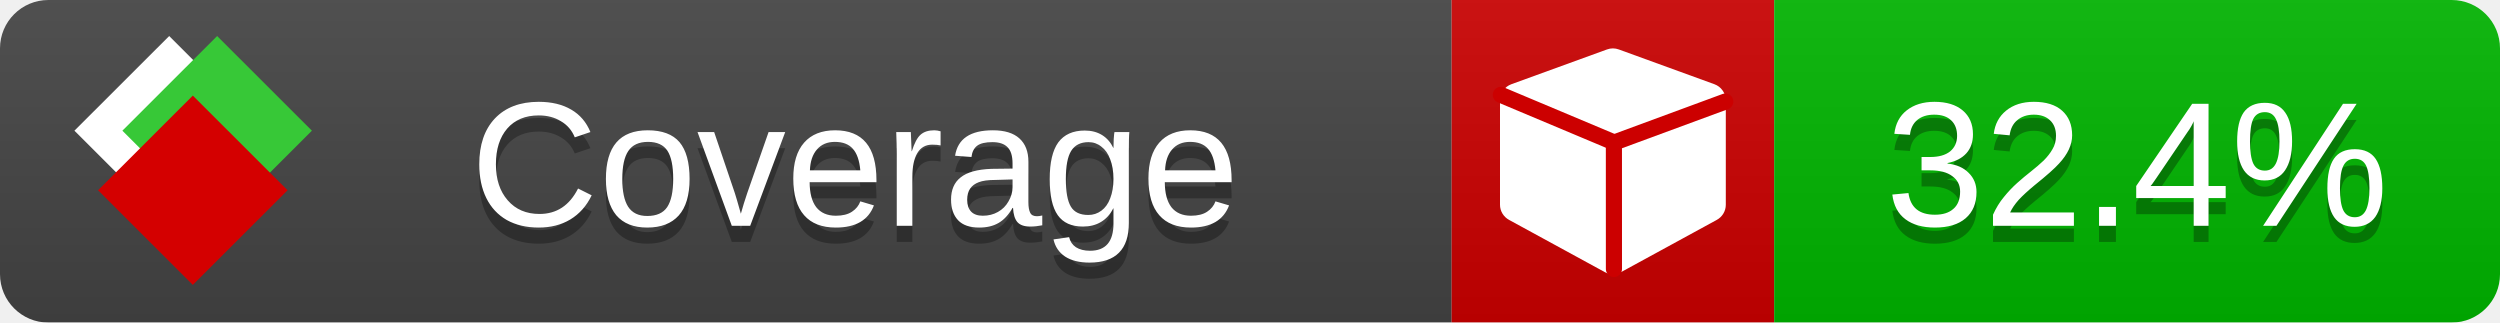
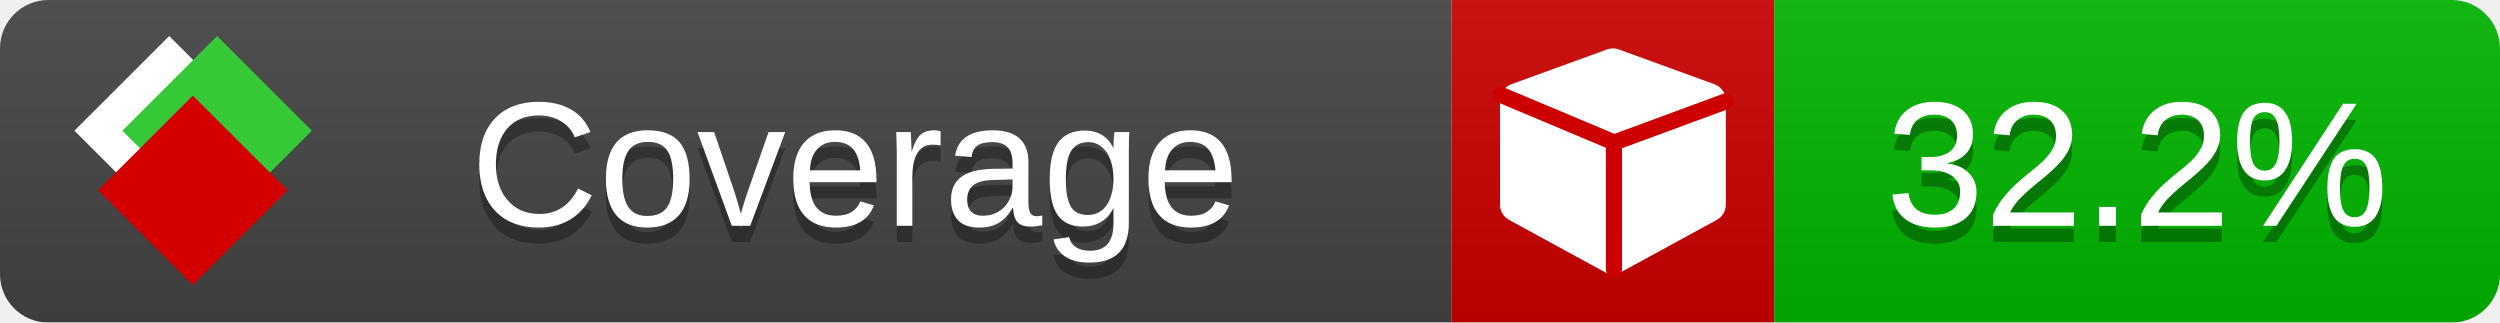
<svg xmlns="http://www.w3.org/2000/svg" xmlns:xlink="http://www.w3.org/1999/xlink" width="155" height="20">
  <style type="text/css">
          
            @keyframes fade1 {
                0% { visibility: visible; opacity: 1; }
               23% { visibility: visible; opacity: 1; }
               25% { visibility: hidden; opacity: 0; }
               48% { visibility: hidden; opacity: 0; }
               50% { visibility: hidden; opacity: 0; }
               73% { visibility: hidden; opacity: 0; }
               75% { visibility: hidden; opacity: 0; }
               98% { visibility: hidden; opacity: 0; }
              100% { visibility: visible; opacity: 1; }
            }
            @keyframes fade2 {
                0% { visibility: hidden; opacity: 0; }
               23% { visibility: hidden; opacity: 0; }
               25% { visibility: visible; opacity: 1; }
               48% { visibility: visible; opacity: 1; }
               50% { visibility: hidden; opacity: 0; }
               73% { visibility: hidden; opacity: 0; }
               75% { visibility: hidden; opacity: 0; }
               98% { visibility: hidden; opacity: 0; }
              100% { visibility: hidden; opacity: 0; }
            }
            @keyframes fade3 {
                0% { visibility: hidden; opacity: 0; }
               23% { visibility: hidden; opacity: 0; }
               25% { visibility: hidden; opacity: 0; }
               48% { visibility: hidden; opacity: 0; }
               50% { visibility: visible; opacity: 1; }
               73% { visibility: visible; opacity: 1; }
               75% { visibility: hidden; opacity: 0; }
               98% { visibility: hidden; opacity: 0; }
              100% { visibility: hidden; opacity: 0; }
            }
            @keyframes fade4 {
                0% { visibility: hidden; opacity: 0; }
               23% { visibility: hidden; opacity: 0; }
               25% { visibility: hidden; opacity: 0; }
               48% { visibility: hidden; opacity: 0; }
               50% { visibility: hidden; opacity: 0; }
               73% { visibility: hidden; opacity: 0; }
               75% { visibility: visible; opacity: 1; }
               98% { visibility: visible; opacity: 1; }
              100% { visibility: hidden; opacity: 0; }
            }
            .linecoverage {
                animation-duration: 15s;
                animation-name: fade1;
                animation-iteration-count: infinite;
            }
            .branchcoverage {
                animation-duration: 15s;
                animation-name: fade2;
                animation-iteration-count: infinite;
            }
            .methodcoverage {
                animation-duration: 15s;
                animation-name: fade3;
                animation-iteration-count: infinite;
            }
            .fullmethodcoverage {
                animation-duration: 15s;
                animation-name: fade4;
                animation-iteration-count: infinite;
            }
          
    </style>
  <defs>
    <linearGradient id="gradient" x2="0" y2="100%">
      <stop offset="0" stop-color="#bbb" stop-opacity=".1" />
      <stop offset="1" stop-opacity=".1" />
    </linearGradient>
    <linearGradient id="c">
      <stop offset="0" stop-color="#d40000" />
      <stop offset="1" stop-color="#ff2a2a" />
    </linearGradient>
    <linearGradient id="a">
      <stop offset="0" stop-color="#e0e0de" />
      <stop offset="1" stop-color="#fff" />
    </linearGradient>
    <linearGradient id="b">
      <stop offset="0" stop-color="#37c837" />
      <stop offset="1" stop-color="#217821" />
    </linearGradient>
    <linearGradient xlink:href="#a" id="e" x1="106.44" x2="69.96" y1="-11.96" y2="-46.84" gradientTransform="matrix(-.8426 -.00045 -.00045 -.8426 -94.27 -75.82)" gradientUnits="userSpaceOnUse" />
    <linearGradient xlink:href="#b" id="f" x1="56.19" x2="77.97" y1="-23.45" y2="10.62" gradientTransform="matrix(.8426 .00045 .00045 .8426 94.27 75.82)" gradientUnits="userSpaceOnUse" />
    <linearGradient xlink:href="#c" id="g" x1="79.98" x2="132.9" y1="10.79" y2="10.79" gradientTransform="matrix(.8426 .00045 .00045 .8426 94.27 75.82)" gradientUnits="userSpaceOnUse" />
    <mask id="mask">
      <rect width="155" height="20" rx="3" fill="#fff" />
    </mask>
    <g id="icon" transform="matrix(.04486 0 0 .04481 -.48 -.63)">
      <rect width="52.92" height="52.92" x="-109.72" y="-27.13" fill="url(#e)" transform="rotate(-135)" />
      <rect width="52.92" height="52.92" x="70.19" y="-39.18" fill="url(#f)" transform="rotate(45)" />
      <rect width="52.92" height="52.92" x="80.05" y="-15.74" fill="url(#g)" transform="rotate(45)" />
    </g>
  </defs>
  <g mask="url(#mask)">
    <rect x="0" y="0" width="90" height="20" fill="#444" />
    <rect x="90" y="0" width="20" height="20" fill="#c00" />
    <rect x="110" y="0" width="45" height="20" fill="#00B600" />
    <rect x="0" y="0" width="155" height="20" fill="url(#gradient)" />
  </g>
  <g>
    <path class="" fill="#fff" d="m 107,6.231 v 6.462 c 0,0.196 -0.051,0.379 -0.151,0.547 -0.101,0.168 -0.238,0.3 -0.412,0.395 l -5.923,3.231 c -0.157,0.09 -0.328,0.135 -0.513,0.135 -0.185,0 -0.356,-0.045 -0.513,-0.135 l -5.923,-3.231 C 93.39,13.539 93.252,13.407 93.151,13.239 93.05,13.071 93,12.889 93,12.692 v -6.462 c 0,-0.224 0.065,-0.429 0.194,-0.614 0.129,-0.185 0.3,-0.317 0.513,-0.395 l 5.923,-2.154 c 0.123,-0.045 0.247,-0.067 0.37,-0.067 0.123,0 0.247,0.022 0.37,0.067 l 5.923,2.154 c 0.213,0.079 0.384,0.21 0.513,0.395 0.129,0.185 0.194,0.39 0.194,0.614 z" />
    <path class="" style="fill:none;stroke:#cc0000;stroke-width:1;stroke-linecap:round;stroke-dasharray:none;stroke-opacity:1" d="m 100.064,16.677 -0.002,-7.833 6.906,-2.547" />
    <path class="" style="fill:none;stroke:#cc0000;stroke-width:1;stroke-linecap:round;stroke-dasharray:none;stroke-opacity:1" d="M 99.914,8.765 93.052,5.882" />
  </g>
  <g fill="#fff" text-anchor="middle" font-family="Verdana,Arial,Geneva,sans-serif" font-size="11">
    <a xlink:href="https://github.com/danielpalme/ReportGenerator" target="_top">
      <use xlink:href="#icon" transform="translate(3,1) scale(3.5)" />
    </a>
    <text x="53" y="15" fill="#010101" fill-opacity=".3">Coverage</text>
    <text x="53" y="14" fill="#fff">Coverage</text>
-     <text class="" x="132.5" y="15" fill="#010101" fill-opacity=".3">32.4%</text>
-     <text class="" x="132.5" y="14">32.4%</text>
+     <text class="" x="132.5" y="15" fill="#010101" fill-opacity=".3">32.2%</text>
+     <text class="" x="132.5" y="14">32.2%</text>
  </g>
  <g>
    <rect class="" x="90" y="0" width="65" height="20" fill-opacity="0" />
  </g>
</svg>
